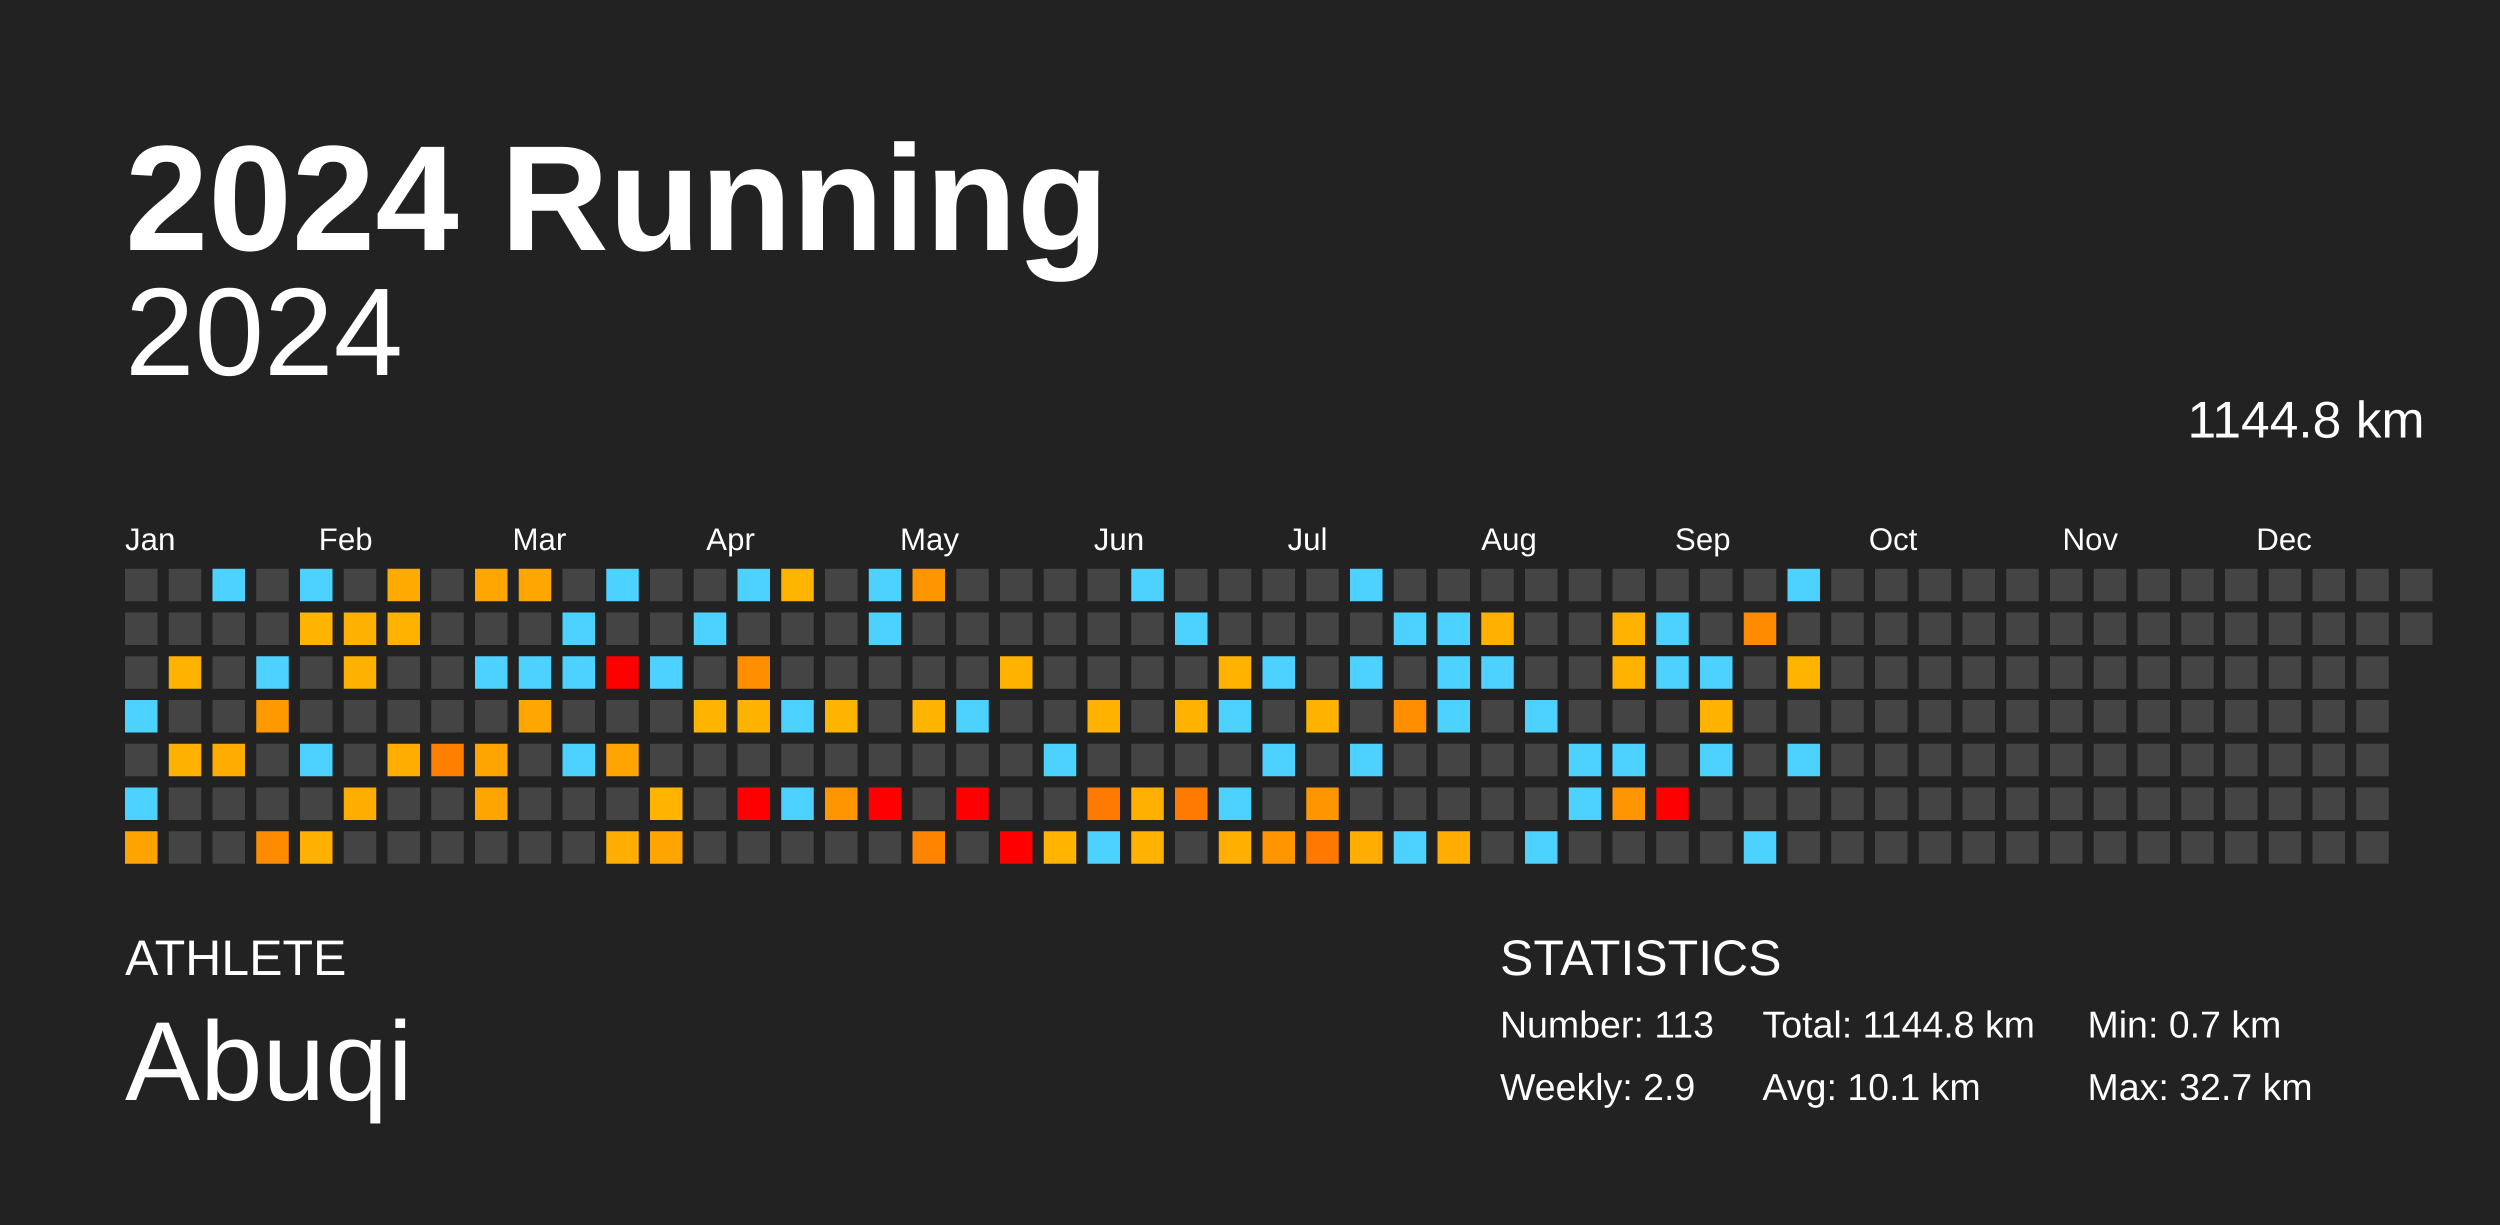
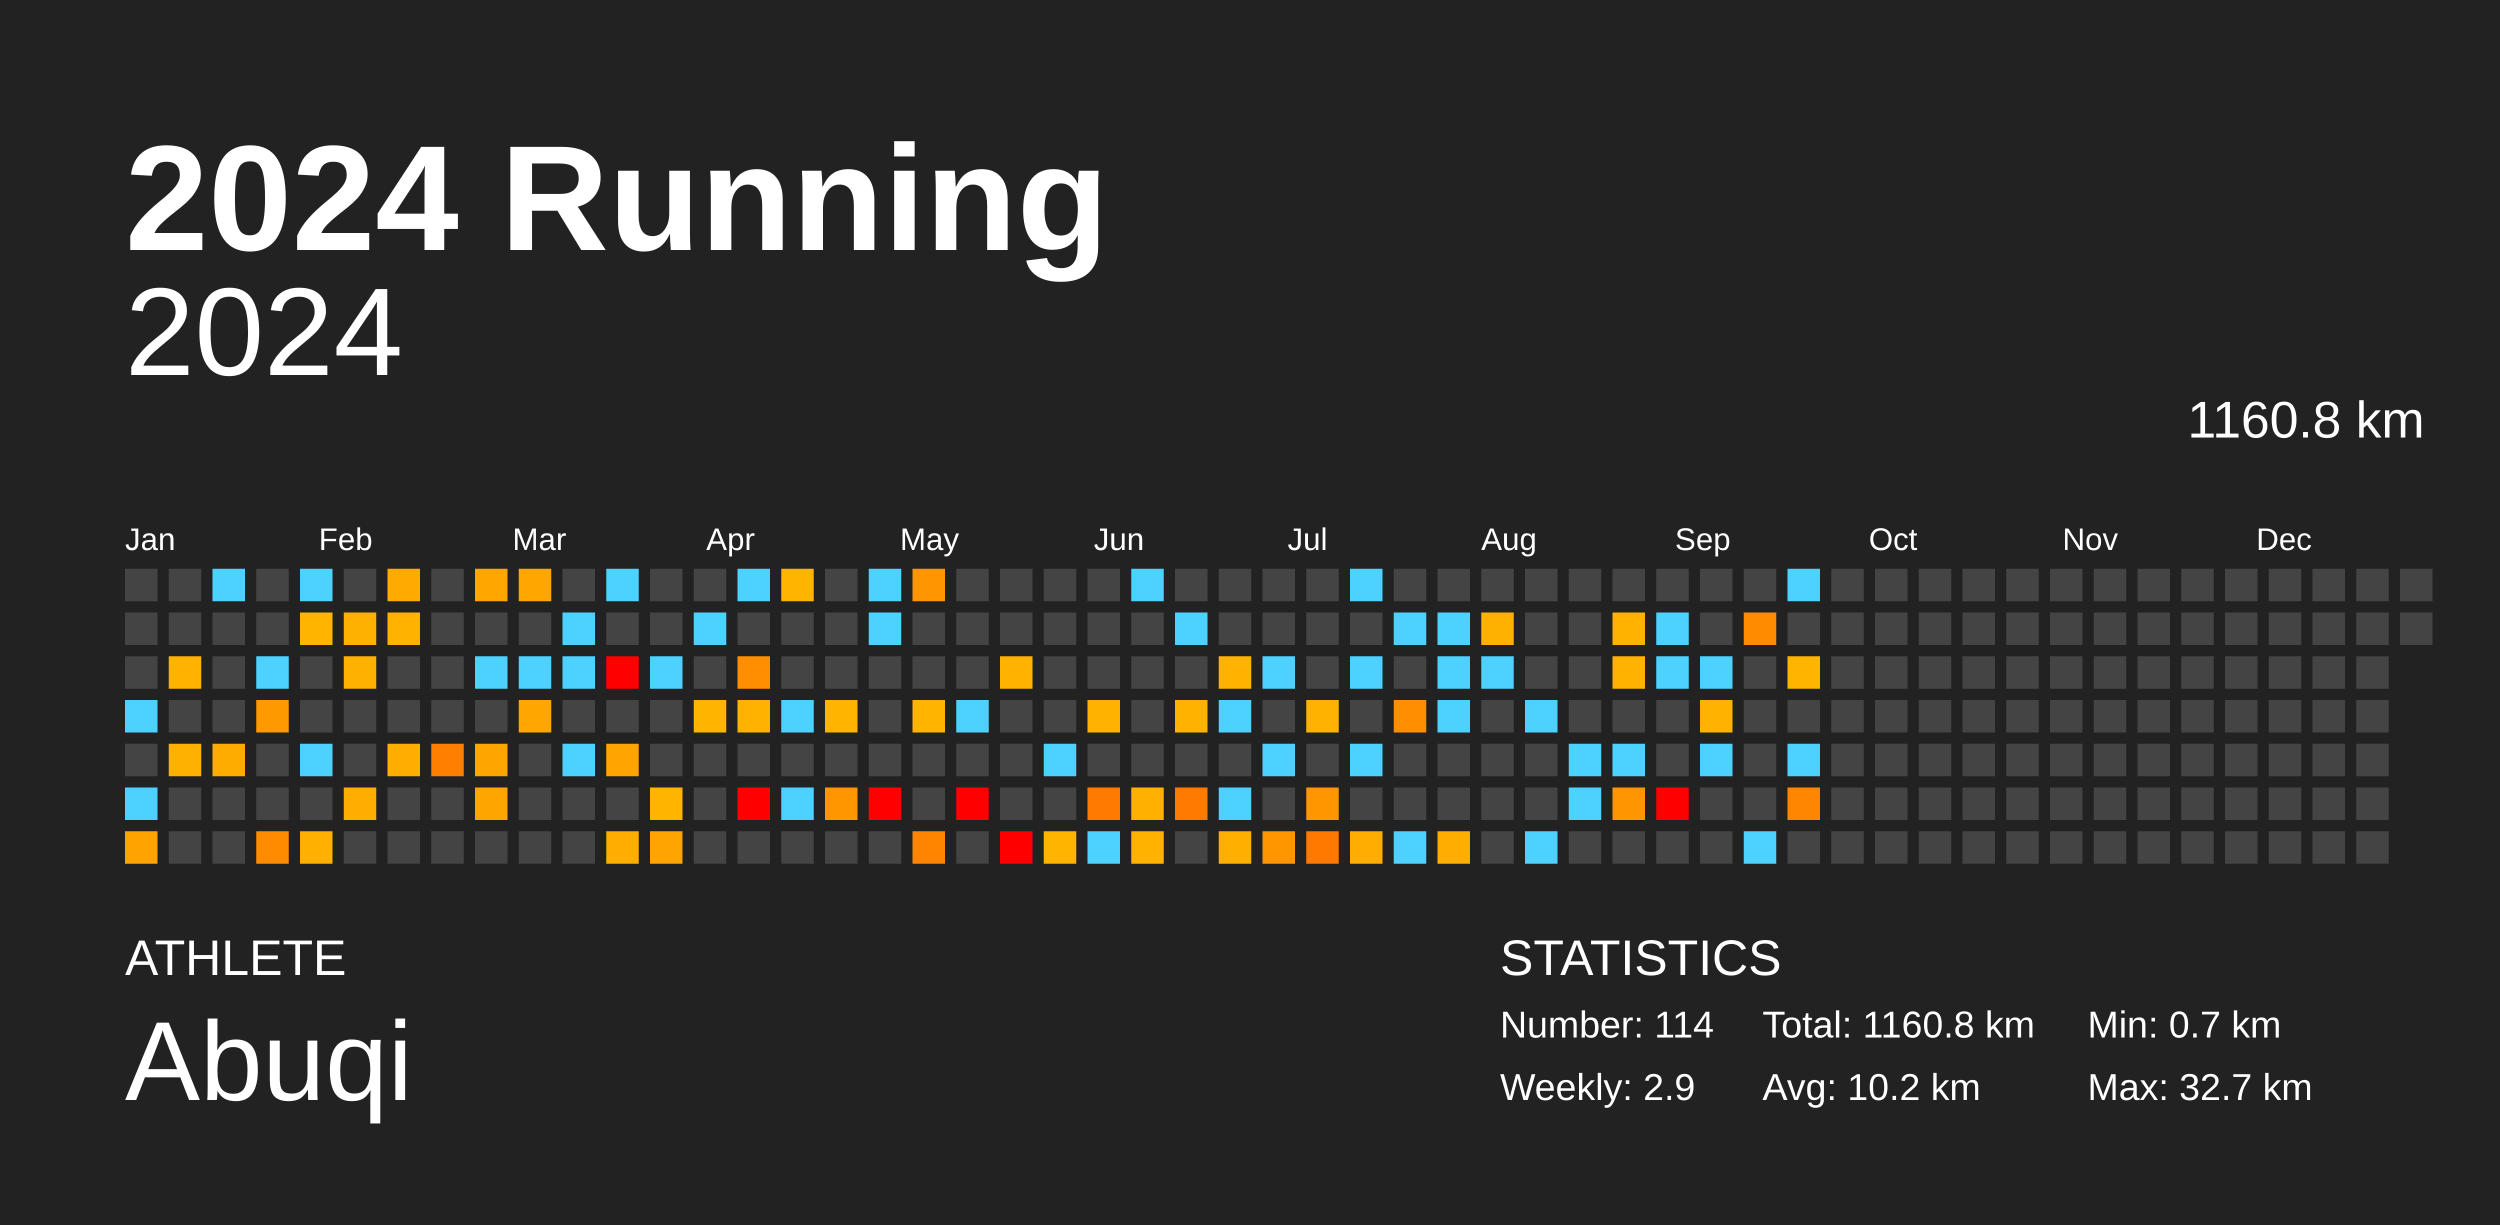
<svg xmlns="http://www.w3.org/2000/svg" baseProfile="full" height="98mm" version="1.1" viewBox="0,0,200,98" width="200mm">
  <defs />
  <rect fill="#222222" height="98" width="200" x="0" y="0" />
  <text fill="#FFFFFF" style="font-size:12px; font-family:Arial; font-weight:bold;" x="10" y="20">2024 Running</text>
  <text fill="#FFFFFF" style="font-size:4px; font-family:Arial" x="10" y="78">ATHLETE</text>
  <text fill="#FFFFFF" style="font-size:9px; font-family:Arial" x="10" y="88">Abuqi</text>
  <text fill="#FFFFFF" style="font-size:4px; font-family:Arial" x="120" y="78">STATISTICS</text>
-   <text fill="#FFFFFF" style="font-size:3px; font-family:Arial" x="120" y="83">Number: 113</text>
+   <text fill="#FFFFFF" style="font-size:3px; font-family:Arial" x="120" y="83">Number: 114</text>
  <text fill="#FFFFFF" style="font-size:3px; font-family:Arial" x="120" y="88">Weekly: 2.9</text>
-   <text fill="#FFFFFF" style="font-size:3px; font-family:Arial" x="141" y="83">Total: 1144.8 km</text>
-   <text fill="#FFFFFF" style="font-size:3px; font-family:Arial" x="141" y="88">Avg: 10.1 km</text>
+   <text fill="#FFFFFF" style="font-size:3px; font-family:Arial" x="141" y="83">Total: 1160.8 km</text>
+   <text fill="#FFFFFF" style="font-size:3px; font-family:Arial" x="141" y="88">Avg: 10.2 km</text>
  <text fill="#FFFFFF" style="font-size:3px; font-family:Arial" x="167" y="83">Min: 0.7 km</text>
  <text fill="#FFFFFF" style="font-size:3px; font-family:Arial" x="167" y="88">Max: 32.7 km</text>
  <text alignment-baseline="hanging" fill="#FFFFFF" style="font-size:10.0px; font-family:Arial;" x="10" y="30">2024</text>
-   <text alignment-baseline="hanging" fill="#FFFFFF" style="font-size:4.125px; font-family:Arial;" x="175" y="35">1144.8 km</text>
+   <text alignment-baseline="hanging" fill="#FFFFFF" style="font-size:4.125px; font-family:Arial;" x="175" y="35">1160.8 km</text>
  <text fill="#FFFFFF" style="font-size:2.5px; font-family:Arial" x="10.0" y="44">Jan</text>
  <text fill="#FFFFFF" style="font-size:2.5px; font-family:Arial" x="25.5" y="44">Feb</text>
  <text fill="#FFFFFF" style="font-size:2.5px; font-family:Arial" x="41.0" y="44">Mar</text>
  <text fill="#FFFFFF" style="font-size:2.5px; font-family:Arial" x="56.5" y="44">Apr</text>
  <text fill="#FFFFFF" style="font-size:2.5px; font-family:Arial" x="72.0" y="44">May</text>
  <text fill="#FFFFFF" style="font-size:2.5px; font-family:Arial" x="87.5" y="44">Jun</text>
  <text fill="#FFFFFF" style="font-size:2.5px; font-family:Arial" x="103.0" y="44">Jul</text>
  <text fill="#FFFFFF" style="font-size:2.5px; font-family:Arial" x="118.5" y="44">Aug</text>
  <text fill="#FFFFFF" style="font-size:2.5px; font-family:Arial" x="134.0" y="44">Sep</text>
  <text fill="#FFFFFF" style="font-size:2.5px; font-family:Arial" x="149.5" y="44">Oct</text>
  <text fill="#FFFFFF" style="font-size:2.5px; font-family:Arial" x="165.0" y="44">Nov</text>
  <text fill="#FFFFFF" style="font-size:2.5px; font-family:Arial" x="180.5" y="44">Dec</text>
  <rect fill="#444444" height="2.6" width="2.6" x="10.0" y="45.5" />
  <rect fill="#444444" height="2.6" width="2.6" x="10.0" y="49.0" />
  <rect fill="#444444" height="2.6" width="2.6" x="10.0" y="52.5" />
  <rect fill="#4dd2ff" height="2.6" width="2.6" x="10.0" y="56.0" />
  <rect fill="#444444" height="2.6" width="2.6" x="10.0" y="59.5" />
  <rect fill="#4dd2ff" height="2.6" width="2.6" x="10.0" y="63.0" />
  <rect fill="#ffa300" height="2.6" width="2.6" x="10.0" y="66.5" />
  <rect fill="#444444" height="2.6" width="2.6" x="13.5" y="45.5" />
  <rect fill="#444444" height="2.6" width="2.6" x="13.5" y="49.0" />
  <rect fill="#ffb200" height="2.6" width="2.6" x="13.5" y="52.5" />
  <rect fill="#444444" height="2.6" width="2.6" x="13.5" y="56.0" />
  <rect fill="#ffb100" height="2.6" width="2.6" x="13.5" y="59.5" />
  <rect fill="#444444" height="2.6" width="2.6" x="13.5" y="63.0" />
  <rect fill="#444444" height="2.6" width="2.6" x="13.5" y="66.5" />
  <rect fill="#4dd2ff" height="2.6" width="2.6" x="17.0" y="45.5" />
  <rect fill="#444444" height="2.6" width="2.6" x="17.0" y="49.0" />
  <rect fill="#444444" height="2.6" width="2.6" x="17.0" y="52.5" />
  <rect fill="#444444" height="2.6" width="2.6" x="17.0" y="56.0" />
  <rect fill="#ffac00" height="2.6" width="2.6" x="17.0" y="59.5" />
  <rect fill="#444444" height="2.6" width="2.6" x="17.0" y="63.0" />
  <rect fill="#444444" height="2.6" width="2.6" x="17.0" y="66.5" />
  <rect fill="#444444" height="2.6" width="2.6" x="20.5" y="45.5" />
  <rect fill="#444444" height="2.6" width="2.6" x="20.5" y="49.0" />
  <rect fill="#4dd2ff" height="2.6" width="2.6" x="20.5" y="52.5" />
  <rect fill="#ff9900" height="2.6" width="2.6" x="20.5" y="56.0" />
  <rect fill="#444444" height="2.6" width="2.6" x="20.5" y="59.5" />
  <rect fill="#444444" height="2.6" width="2.6" x="20.5" y="63.0" />
  <rect fill="#ff8b00" height="2.6" width="2.6" x="20.5" y="66.5" />
  <rect fill="#4dd2ff" height="2.6" width="2.6" x="24.0" y="45.5" />
  <rect fill="#ffb500" height="2.6" width="2.6" x="24.0" y="49.0" />
  <rect fill="#444444" height="2.6" width="2.6" x="24.0" y="52.5" />
  <rect fill="#444444" height="2.6" width="2.6" x="24.0" y="56.0" />
  <rect fill="#4dd2ff" height="2.6" width="2.6" x="24.0" y="59.5" />
  <rect fill="#444444" height="2.6" width="2.6" x="24.0" y="63.0" />
  <rect fill="#ffb000" height="2.6" width="2.6" x="24.0" y="66.5" />
  <rect fill="#444444" height="2.6" width="2.6" x="27.5" y="45.5" />
  <rect fill="#ffb100" height="2.6" width="2.6" x="27.5" y="49.0" />
  <rect fill="#ffb100" height="2.6" width="2.6" x="27.5" y="52.5" />
  <rect fill="#444444" height="2.6" width="2.6" x="27.5" y="56.0" />
  <rect fill="#444444" height="2.6" width="2.6" x="27.5" y="59.5" />
  <rect fill="#ffae00" height="2.6" width="2.6" x="27.5" y="63.0" />
  <rect fill="#444444" height="2.6" width="2.6" x="27.5" y="66.5" />
  <rect fill="#ffaa00" height="2.6" width="2.6" x="31.0" y="45.5" />
  <rect fill="#ffb200" height="2.6" width="2.6" x="31.0" y="49.0" />
  <rect fill="#444444" height="2.6" width="2.6" x="31.0" y="52.5" />
  <rect fill="#444444" height="2.6" width="2.6" x="31.0" y="56.0" />
  <rect fill="#ffae00" height="2.6" width="2.6" x="31.0" y="59.5" />
  <rect fill="#444444" height="2.6" width="2.6" x="31.0" y="63.0" />
  <rect fill="#444444" height="2.6" width="2.6" x="31.0" y="66.5" />
  <rect fill="#444444" height="2.6" width="2.6" x="34.5" y="45.5" />
  <rect fill="#444444" height="2.6" width="2.6" x="34.5" y="49.0" />
  <rect fill="#444444" height="2.6" width="2.6" x="34.5" y="52.5" />
  <rect fill="#444444" height="2.6" width="2.6" x="34.5" y="56.0" />
  <rect fill="#ff7f00" height="2.6" width="2.6" x="34.5" y="59.5" />
  <rect fill="#444444" height="2.6" width="2.6" x="34.5" y="63.0" />
  <rect fill="#444444" height="2.6" width="2.6" x="34.5" y="66.5" />
  <rect fill="#ffa600" height="2.6" width="2.6" x="38.0" y="45.5" />
  <rect fill="#444444" height="2.6" width="2.6" x="38.0" y="49.0" />
  <rect fill="#4dd2ff" height="2.6" width="2.6" x="38.0" y="52.5" />
  <rect fill="#444444" height="2.6" width="2.6" x="38.0" y="56.0" />
  <rect fill="#ffa500" height="2.6" width="2.6" x="38.0" y="59.5" />
  <rect fill="#ffa500" height="2.6" width="2.6" x="38.0" y="63.0" />
  <rect fill="#444444" height="2.6" width="2.6" x="38.0" y="66.5" />
  <rect fill="#ffa600" height="2.6" width="2.6" x="41.5" y="45.5" />
  <rect fill="#444444" height="2.6" width="2.6" x="41.5" y="49.0" />
  <rect fill="#4dd2ff" height="2.6" width="2.6" x="41.5" y="52.5" />
  <rect fill="#ffa600" height="2.6" width="2.6" x="41.5" y="56.0" />
  <rect fill="#444444" height="2.6" width="2.6" x="41.5" y="59.5" />
  <rect fill="#444444" height="2.6" width="2.6" x="41.5" y="63.0" />
  <rect fill="#444444" height="2.6" width="2.6" x="41.5" y="66.5" />
  <rect fill="#444444" height="2.6" width="2.6" x="45.0" y="45.5" />
  <rect fill="#4dd2ff" height="2.6" width="2.6" x="45.0" y="49.0" />
  <rect fill="#4dd2ff" height="2.6" width="2.6" x="45.0" y="52.5" />
  <rect fill="#444444" height="2.6" width="2.6" x="45.0" y="56.0" />
  <rect fill="#4dd2ff" height="2.6" width="2.6" x="45.0" y="59.5" />
  <rect fill="#444444" height="2.6" width="2.6" x="45.0" y="63.0" />
  <rect fill="#444444" height="2.6" width="2.6" x="45.0" y="66.5" />
  <rect fill="#4dd2ff" height="2.6" width="2.6" x="48.5" y="45.5" />
  <rect fill="#444444" height="2.6" width="2.6" x="48.5" y="49.0" />
  <rect fill="red" height="2.6" width="2.6" x="48.5" y="52.5" />
  <rect fill="#444444" height="2.6" width="2.6" x="48.5" y="56.0" />
  <rect fill="#ffa400" height="2.6" width="2.6" x="48.5" y="59.5" />
  <rect fill="#444444" height="2.6" width="2.6" x="48.5" y="63.0" />
  <rect fill="#ffae00" height="2.6" width="2.6" x="48.5" y="66.5" />
  <rect fill="#444444" height="2.6" width="2.6" x="52.0" y="45.5" />
  <rect fill="#444444" height="2.6" width="2.6" x="52.0" y="49.0" />
  <rect fill="#4dd2ff" height="2.6" width="2.6" x="52.0" y="52.5" />
  <rect fill="#444444" height="2.6" width="2.6" x="52.0" y="56.0" />
  <rect fill="#444444" height="2.6" width="2.6" x="52.0" y="59.5" />
  <rect fill="#ffb500" height="2.6" width="2.6" x="52.0" y="63.0" />
  <rect fill="#ffa400" height="2.6" width="2.6" x="52.0" y="66.5" />
  <rect fill="#444444" height="2.6" width="2.6" x="55.5" y="45.5" />
  <rect fill="#4dd2ff" height="2.6" width="2.6" x="55.5" y="49.0" />
  <rect fill="#444444" height="2.6" width="2.6" x="55.5" y="52.5" />
  <rect fill="#ffb500" height="2.6" width="2.6" x="55.5" y="56.0" />
  <rect fill="#444444" height="2.6" width="2.6" x="55.5" y="59.5" />
  <rect fill="#444444" height="2.6" width="2.6" x="55.5" y="63.0" />
  <rect fill="#444444" height="2.6" width="2.6" x="55.5" y="66.5" />
  <rect fill="#4dd2ff" height="2.6" width="2.6" x="59.0" y="45.5" />
  <rect fill="#444444" height="2.6" width="2.6" x="59.0" y="49.0" />
  <rect fill="#ff8e00" height="2.6" width="2.6" x="59.0" y="52.5" />
  <rect fill="#ffb300" height="2.6" width="2.6" x="59.0" y="56.0" />
  <rect fill="#444444" height="2.6" width="2.6" x="59.0" y="59.5" />
  <rect fill="red" height="2.6" width="2.6" x="59.0" y="63.0" />
  <rect fill="#444444" height="2.6" width="2.6" x="59.0" y="66.5" />
  <rect fill="#ffb400" height="2.6" width="2.6" x="62.5" y="45.5" />
  <rect fill="#444444" height="2.6" width="2.6" x="62.5" y="49.0" />
  <rect fill="#444444" height="2.6" width="2.6" x="62.5" y="52.5" />
  <rect fill="#4dd2ff" height="2.6" width="2.6" x="62.5" y="56.0" />
  <rect fill="#444444" height="2.6" width="2.6" x="62.5" y="59.5" />
  <rect fill="#4dd2ff" height="2.6" width="2.6" x="62.5" y="63.0" />
  <rect fill="#444444" height="2.6" width="2.6" x="62.5" y="66.5" />
  <rect fill="#444444" height="2.6" width="2.6" x="66.0" y="45.5" />
  <rect fill="#444444" height="2.6" width="2.6" x="66.0" y="49.0" />
  <rect fill="#444444" height="2.6" width="2.6" x="66.0" y="52.5" />
  <rect fill="#ffb400" height="2.6" width="2.6" x="66.0" y="56.0" />
  <rect fill="#444444" height="2.6" width="2.6" x="66.0" y="59.5" />
  <rect fill="#ff9600" height="2.6" width="2.6" x="66.0" y="63.0" />
  <rect fill="#444444" height="2.6" width="2.6" x="66.0" y="66.5" />
  <rect fill="#4dd2ff" height="2.6" width="2.6" x="69.5" y="45.5" />
  <rect fill="#4dd2ff" height="2.6" width="2.6" x="69.5" y="49.0" />
  <rect fill="#444444" height="2.6" width="2.6" x="69.5" y="52.5" />
  <rect fill="#444444" height="2.6" width="2.6" x="69.5" y="56.0" />
  <rect fill="#444444" height="2.6" width="2.6" x="69.5" y="59.5" />
  <rect fill="red" height="2.6" width="2.6" x="69.5" y="63.0" />
  <rect fill="#444444" height="2.6" width="2.6" x="69.5" y="66.5" />
  <rect fill="#ff9500" height="2.6" width="2.6" x="73.0" y="45.5" />
  <rect fill="#444444" height="2.6" width="2.6" x="73.0" y="49.0" />
  <rect fill="#444444" height="2.6" width="2.6" x="73.0" y="52.5" />
  <rect fill="#ffb400" height="2.6" width="2.6" x="73.0" y="56.0" />
  <rect fill="#444444" height="2.6" width="2.6" x="73.0" y="59.5" />
  <rect fill="#444444" height="2.6" width="2.6" x="73.0" y="63.0" />
  <rect fill="#ff8400" height="2.6" width="2.6" x="73.0" y="66.5" />
  <rect fill="#444444" height="2.6" width="2.6" x="76.5" y="45.5" />
  <rect fill="#444444" height="2.6" width="2.6" x="76.5" y="49.0" />
  <rect fill="#444444" height="2.6" width="2.6" x="76.5" y="52.5" />
  <rect fill="#4dd2ff" height="2.6" width="2.6" x="76.5" y="56.0" />
  <rect fill="#444444" height="2.6" width="2.6" x="76.5" y="59.5" />
  <rect fill="red" height="2.6" width="2.6" x="76.5" y="63.0" />
  <rect fill="#444444" height="2.6" width="2.6" x="76.5" y="66.5" />
  <rect fill="#444444" height="2.6" width="2.6" x="80.0" y="45.5" />
  <rect fill="#444444" height="2.6" width="2.6" x="80.0" y="49.0" />
  <rect fill="#ffb200" height="2.6" width="2.6" x="80.0" y="52.5" />
  <rect fill="#444444" height="2.6" width="2.6" x="80.0" y="56.0" />
  <rect fill="#444444" height="2.6" width="2.6" x="80.0" y="59.5" />
  <rect fill="#444444" height="2.6" width="2.6" x="80.0" y="63.0" />
  <rect fill="red" height="2.6" width="2.6" x="80.0" y="66.5" />
  <rect fill="#444444" height="2.6" width="2.6" x="83.5" y="45.5" />
  <rect fill="#444444" height="2.6" width="2.6" x="83.5" y="49.0" />
  <rect fill="#444444" height="2.6" width="2.6" x="83.5" y="52.5" />
  <rect fill="#444444" height="2.6" width="2.6" x="83.5" y="56.0" />
  <rect fill="#4dd2ff" height="2.6" width="2.6" x="83.5" y="59.5" />
  <rect fill="#444444" height="2.6" width="2.6" x="83.5" y="63.0" />
  <rect fill="#ffb400" height="2.6" width="2.6" x="83.5" y="66.5" />
  <rect fill="#444444" height="2.6" width="2.6" x="87.0" y="45.5" />
  <rect fill="#444444" height="2.6" width="2.6" x="87.0" y="49.0" />
  <rect fill="#444444" height="2.6" width="2.6" x="87.0" y="52.5" />
  <rect fill="#ffb300" height="2.6" width="2.6" x="87.0" y="56.0" />
  <rect fill="#444444" height="2.6" width="2.6" x="87.0" y="59.5" />
  <rect fill="#ff7b00" height="2.6" width="2.6" x="87.0" y="63.0" />
  <rect fill="#4dd2ff" height="2.6" width="2.6" x="87.0" y="66.5" />
  <rect fill="#4dd2ff" height="2.6" width="2.6" x="90.5" y="45.5" />
  <rect fill="#444444" height="2.6" width="2.6" x="90.5" y="49.0" />
  <rect fill="#444444" height="2.6" width="2.6" x="90.5" y="52.5" />
  <rect fill="#444444" height="2.6" width="2.6" x="90.5" y="56.0" />
  <rect fill="#444444" height="2.6" width="2.6" x="90.5" y="59.5" />
  <rect fill="#ffb000" height="2.6" width="2.6" x="90.5" y="63.0" />
  <rect fill="#ffb300" height="2.6" width="2.6" x="90.5" y="66.5" />
  <rect fill="#444444" height="2.6" width="2.6" x="94.0" y="45.5" />
  <rect fill="#4dd2ff" height="2.6" width="2.6" x="94.0" y="49.0" />
  <rect fill="#444444" height="2.6" width="2.6" x="94.0" y="52.5" />
  <rect fill="#ffb300" height="2.6" width="2.6" x="94.0" y="56.0" />
  <rect fill="#444444" height="2.6" width="2.6" x="94.0" y="59.5" />
  <rect fill="#ff7b00" height="2.6" width="2.6" x="94.0" y="63.0" />
  <rect fill="#444444" height="2.6" width="2.6" x="94.0" y="66.5" />
  <rect fill="#444444" height="2.6" width="2.6" x="97.5" y="45.5" />
  <rect fill="#444444" height="2.6" width="2.6" x="97.5" y="49.0" />
  <rect fill="#ffb300" height="2.6" width="2.6" x="97.5" y="52.5" />
  <rect fill="#4dd2ff" height="2.6" width="2.6" x="97.5" y="56.0" />
  <rect fill="#444444" height="2.6" width="2.6" x="97.5" y="59.5" />
  <rect fill="#4dd2ff" height="2.6" width="2.6" x="97.5" y="63.0" />
  <rect fill="#ffaf00" height="2.6" width="2.6" x="97.5" y="66.5" />
  <rect fill="#444444" height="2.6" width="2.6" x="101.0" y="45.5" />
  <rect fill="#444444" height="2.6" width="2.6" x="101.0" y="49.0" />
  <rect fill="#4dd2ff" height="2.6" width="2.6" x="101.0" y="52.5" />
  <rect fill="#444444" height="2.6" width="2.6" x="101.0" y="56.0" />
  <rect fill="#4dd2ff" height="2.6" width="2.6" x="101.0" y="59.5" />
  <rect fill="#444444" height="2.6" width="2.6" x="101.0" y="63.0" />
  <rect fill="#ff9600" height="2.6" width="2.6" x="101.0" y="66.5" />
  <rect fill="#444444" height="2.6" width="2.6" x="104.5" y="45.5" />
  <rect fill="#444444" height="2.6" width="2.6" x="104.5" y="49.0" />
  <rect fill="#444444" height="2.6" width="2.6" x="104.5" y="52.5" />
  <rect fill="#ffb300" height="2.6" width="2.6" x="104.5" y="56.0" />
  <rect fill="#444444" height="2.6" width="2.6" x="104.5" y="59.5" />
  <rect fill="#ff9600" height="2.6" width="2.6" x="104.5" y="63.0" />
  <rect fill="#ff7800" height="2.6" width="2.6" x="104.5" y="66.5" />
  <rect fill="#4dd2ff" height="2.6" width="2.6" x="108.0" y="45.5" />
  <rect fill="#444444" height="2.6" width="2.6" x="108.0" y="49.0" />
  <rect fill="#4dd2ff" height="2.6" width="2.6" x="108.0" y="52.5" />
  <rect fill="#444444" height="2.6" width="2.6" x="108.0" y="56.0" />
  <rect fill="#4dd2ff" height="2.6" width="2.6" x="108.0" y="59.5" />
  <rect fill="#444444" height="2.6" width="2.6" x="108.0" y="63.0" />
  <rect fill="#ffad00" height="2.6" width="2.6" x="108.0" y="66.5" />
  <rect fill="#444444" height="2.6" width="2.6" x="111.5" y="45.5" />
  <rect fill="#4dd2ff" height="2.6" width="2.6" x="111.5" y="49.0" />
  <rect fill="#444444" height="2.6" width="2.6" x="111.5" y="52.5" />
  <rect fill="#ff8f00" height="2.6" width="2.6" x="111.5" y="56.0" />
  <rect fill="#444444" height="2.6" width="2.6" x="111.5" y="59.5" />
  <rect fill="#444444" height="2.6" width="2.6" x="111.5" y="63.0" />
  <rect fill="#4dd2ff" height="2.6" width="2.6" x="111.5" y="66.5" />
  <rect fill="#444444" height="2.6" width="2.6" x="115.0" y="45.5" />
  <rect fill="#4dd2ff" height="2.6" width="2.6" x="115.0" y="49.0" />
  <rect fill="#4dd2ff" height="2.6" width="2.6" x="115.0" y="52.5" />
  <rect fill="#4dd2ff" height="2.6" width="2.6" x="115.0" y="56.0" />
  <rect fill="#444444" height="2.6" width="2.6" x="115.0" y="59.5" />
  <rect fill="#444444" height="2.6" width="2.6" x="115.0" y="63.0" />
  <rect fill="#ffad00" height="2.6" width="2.6" x="115.0" y="66.5" />
  <rect fill="#444444" height="2.6" width="2.6" x="118.5" y="45.5" />
  <rect fill="#ffb100" height="2.6" width="2.6" x="118.5" y="49.0" />
  <rect fill="#4dd2ff" height="2.6" width="2.6" x="118.5" y="52.5" />
  <rect fill="#444444" height="2.6" width="2.6" x="118.5" y="56.0" />
  <rect fill="#444444" height="2.6" width="2.6" x="118.5" y="59.5" />
  <rect fill="#444444" height="2.6" width="2.6" x="118.5" y="63.0" />
  <rect fill="#444444" height="2.6" width="2.6" x="118.5" y="66.5" />
  <rect fill="#444444" height="2.6" width="2.6" x="122.0" y="45.5" />
  <rect fill="#444444" height="2.6" width="2.6" x="122.0" y="49.0" />
  <rect fill="#444444" height="2.6" width="2.6" x="122.0" y="52.5" />
  <rect fill="#4dd2ff" height="2.6" width="2.6" x="122.0" y="56.0" />
  <rect fill="#444444" height="2.6" width="2.6" x="122.0" y="59.5" />
  <rect fill="#444444" height="2.6" width="2.6" x="122.0" y="63.0" />
  <rect fill="#4dd2ff" height="2.6" width="2.6" x="122.0" y="66.5" />
  <rect fill="#444444" height="2.6" width="2.6" x="125.5" y="45.5" />
  <rect fill="#444444" height="2.6" width="2.6" x="125.5" y="49.0" />
  <rect fill="#444444" height="2.6" width="2.6" x="125.5" y="52.5" />
  <rect fill="#444444" height="2.6" width="2.6" x="125.5" y="56.0" />
  <rect fill="#4dd2ff" height="2.6" width="2.6" x="125.5" y="59.5" />
  <rect fill="#4dd2ff" height="2.6" width="2.6" x="125.5" y="63.0" />
  <rect fill="#444444" height="2.6" width="2.6" x="125.5" y="66.5" />
  <rect fill="#444444" height="2.6" width="2.6" x="129.0" y="45.5" />
  <rect fill="#ffb300" height="2.6" width="2.6" x="129.0" y="49.0" />
  <rect fill="#ffb200" height="2.6" width="2.6" x="129.0" y="52.5" />
  <rect fill="#444444" height="2.6" width="2.6" x="129.0" y="56.0" />
  <rect fill="#4dd2ff" height="2.6" width="2.6" x="129.0" y="59.5" />
  <rect fill="#ff9500" height="2.6" width="2.6" x="129.0" y="63.0" />
  <rect fill="#444444" height="2.6" width="2.6" x="129.0" y="66.5" />
  <rect fill="#444444" height="2.6" width="2.6" x="132.5" y="45.5" />
  <rect fill="#4dd2ff" height="2.6" width="2.6" x="132.5" y="49.0" />
  <rect fill="#4dd2ff" height="2.6" width="2.6" x="132.5" y="52.5" />
  <rect fill="#444444" height="2.6" width="2.6" x="132.5" y="56.0" />
  <rect fill="#444444" height="2.6" width="2.6" x="132.5" y="59.5" />
  <rect fill="red" height="2.6" width="2.6" x="132.5" y="63.0" />
  <rect fill="#444444" height="2.6" width="2.6" x="132.5" y="66.5" />
  <rect fill="#444444" height="2.6" width="2.6" x="136.0" y="45.5" />
  <rect fill="#444444" height="2.6" width="2.6" x="136.0" y="49.0" />
  <rect fill="#4dd2ff" height="2.6" width="2.6" x="136.0" y="52.5" />
  <rect fill="#ffb300" height="2.6" width="2.6" x="136.0" y="56.0" />
  <rect fill="#4dd2ff" height="2.6" width="2.6" x="136.0" y="59.5" />
  <rect fill="#444444" height="2.6" width="2.6" x="136.0" y="63.0" />
  <rect fill="#444444" height="2.6" width="2.6" x="136.0" y="66.5" />
  <rect fill="#444444" height="2.6" width="2.6" x="139.5" y="45.5" />
  <rect fill="#ff8b00" height="2.6" width="2.6" x="139.5" y="49.0" />
  <rect fill="#444444" height="2.6" width="2.6" x="139.5" y="52.5" />
  <rect fill="#444444" height="2.6" width="2.6" x="139.5" y="56.0" />
  <rect fill="#444444" height="2.6" width="2.6" x="139.5" y="59.5" />
  <rect fill="#444444" height="2.6" width="2.6" x="139.5" y="63.0" />
  <rect fill="#4dd2ff" height="2.6" width="2.6" x="139.5" y="66.5" />
  <rect fill="#4dd2ff" height="2.6" width="2.6" x="143.0" y="45.5" />
  <rect fill="#444444" height="2.6" width="2.6" x="143.0" y="49.0" />
  <rect fill="#ffb400" height="2.6" width="2.6" x="143.0" y="52.5" />
  <rect fill="#444444" height="2.6" width="2.6" x="143.0" y="56.0" />
  <rect fill="#4dd2ff" height="2.6" width="2.6" x="143.0" y="59.5" />
-   <rect fill="#444444" height="2.6" width="2.6" x="143.0" y="63.0" />
+   <rect fill="#ff8600" height="2.6" width="2.6" x="143.0" y="63.0" />
  <rect fill="#444444" height="2.6" width="2.6" x="143.0" y="66.5" />
  <rect fill="#444444" height="2.6" width="2.6" x="146.5" y="45.5" />
  <rect fill="#444444" height="2.6" width="2.6" x="146.5" y="49.0" />
  <rect fill="#444444" height="2.6" width="2.6" x="146.5" y="52.5" />
  <rect fill="#444444" height="2.6" width="2.6" x="146.5" y="56.0" />
  <rect fill="#444444" height="2.6" width="2.6" x="146.5" y="59.5" />
  <rect fill="#444444" height="2.6" width="2.6" x="146.5" y="63.0" />
  <rect fill="#444444" height="2.6" width="2.6" x="146.5" y="66.5" />
  <rect fill="#444444" height="2.6" width="2.6" x="150.0" y="45.5" />
  <rect fill="#444444" height="2.6" width="2.6" x="150.0" y="49.0" />
  <rect fill="#444444" height="2.6" width="2.6" x="150.0" y="52.5" />
  <rect fill="#444444" height="2.6" width="2.6" x="150.0" y="56.0" />
  <rect fill="#444444" height="2.6" width="2.6" x="150.0" y="59.5" />
  <rect fill="#444444" height="2.6" width="2.6" x="150.0" y="63.0" />
  <rect fill="#444444" height="2.6" width="2.6" x="150.0" y="66.5" />
  <rect fill="#444444" height="2.6" width="2.6" x="153.5" y="45.5" />
  <rect fill="#444444" height="2.6" width="2.6" x="153.5" y="49.0" />
  <rect fill="#444444" height="2.6" width="2.6" x="153.5" y="52.5" />
  <rect fill="#444444" height="2.6" width="2.6" x="153.5" y="56.0" />
  <rect fill="#444444" height="2.6" width="2.6" x="153.5" y="59.5" />
  <rect fill="#444444" height="2.6" width="2.6" x="153.5" y="63.0" />
  <rect fill="#444444" height="2.6" width="2.6" x="153.5" y="66.5" />
  <rect fill="#444444" height="2.6" width="2.6" x="157.0" y="45.5" />
  <rect fill="#444444" height="2.6" width="2.6" x="157.0" y="49.0" />
  <rect fill="#444444" height="2.6" width="2.6" x="157.0" y="52.5" />
  <rect fill="#444444" height="2.6" width="2.6" x="157.0" y="56.0" />
  <rect fill="#444444" height="2.6" width="2.6" x="157.0" y="59.5" />
  <rect fill="#444444" height="2.6" width="2.6" x="157.0" y="63.0" />
  <rect fill="#444444" height="2.6" width="2.6" x="157.0" y="66.5" />
  <rect fill="#444444" height="2.6" width="2.6" x="160.5" y="45.5" />
  <rect fill="#444444" height="2.6" width="2.6" x="160.5" y="49.0" />
  <rect fill="#444444" height="2.6" width="2.6" x="160.5" y="52.5" />
  <rect fill="#444444" height="2.6" width="2.6" x="160.5" y="56.0" />
  <rect fill="#444444" height="2.6" width="2.6" x="160.5" y="59.5" />
  <rect fill="#444444" height="2.6" width="2.6" x="160.5" y="63.0" />
  <rect fill="#444444" height="2.6" width="2.6" x="160.5" y="66.5" />
  <rect fill="#444444" height="2.6" width="2.6" x="164.0" y="45.5" />
  <rect fill="#444444" height="2.6" width="2.6" x="164.0" y="49.0" />
  <rect fill="#444444" height="2.6" width="2.6" x="164.0" y="52.5" />
  <rect fill="#444444" height="2.6" width="2.6" x="164.0" y="56.0" />
  <rect fill="#444444" height="2.6" width="2.6" x="164.0" y="59.5" />
  <rect fill="#444444" height="2.6" width="2.6" x="164.0" y="63.0" />
  <rect fill="#444444" height="2.6" width="2.6" x="164.0" y="66.5" />
  <rect fill="#444444" height="2.6" width="2.6" x="167.5" y="45.5" />
  <rect fill="#444444" height="2.6" width="2.6" x="167.5" y="49.0" />
  <rect fill="#444444" height="2.6" width="2.6" x="167.5" y="52.5" />
  <rect fill="#444444" height="2.6" width="2.6" x="167.5" y="56.0" />
  <rect fill="#444444" height="2.6" width="2.6" x="167.5" y="59.5" />
  <rect fill="#444444" height="2.6" width="2.6" x="167.5" y="63.0" />
  <rect fill="#444444" height="2.6" width="2.6" x="167.5" y="66.5" />
  <rect fill="#444444" height="2.6" width="2.6" x="171.0" y="45.5" />
  <rect fill="#444444" height="2.6" width="2.6" x="171.0" y="49.0" />
  <rect fill="#444444" height="2.6" width="2.6" x="171.0" y="52.5" />
  <rect fill="#444444" height="2.6" width="2.6" x="171.0" y="56.0" />
  <rect fill="#444444" height="2.6" width="2.6" x="171.0" y="59.5" />
  <rect fill="#444444" height="2.6" width="2.6" x="171.0" y="63.0" />
  <rect fill="#444444" height="2.6" width="2.6" x="171.0" y="66.5" />
  <rect fill="#444444" height="2.6" width="2.6" x="174.5" y="45.5" />
  <rect fill="#444444" height="2.6" width="2.6" x="174.5" y="49.0" />
  <rect fill="#444444" height="2.6" width="2.6" x="174.5" y="52.5" />
  <rect fill="#444444" height="2.6" width="2.6" x="174.5" y="56.0" />
  <rect fill="#444444" height="2.6" width="2.6" x="174.5" y="59.5" />
  <rect fill="#444444" height="2.6" width="2.6" x="174.5" y="63.0" />
  <rect fill="#444444" height="2.6" width="2.6" x="174.5" y="66.5" />
  <rect fill="#444444" height="2.6" width="2.6" x="178.0" y="45.5" />
  <rect fill="#444444" height="2.6" width="2.6" x="178.0" y="49.0" />
  <rect fill="#444444" height="2.6" width="2.6" x="178.0" y="52.5" />
  <rect fill="#444444" height="2.6" width="2.6" x="178.0" y="56.0" />
  <rect fill="#444444" height="2.6" width="2.6" x="178.0" y="59.5" />
  <rect fill="#444444" height="2.6" width="2.6" x="178.0" y="63.0" />
  <rect fill="#444444" height="2.6" width="2.6" x="178.0" y="66.5" />
  <rect fill="#444444" height="2.6" width="2.6" x="181.5" y="45.5" />
  <rect fill="#444444" height="2.6" width="2.6" x="181.5" y="49.0" />
  <rect fill="#444444" height="2.6" width="2.6" x="181.5" y="52.5" />
  <rect fill="#444444" height="2.6" width="2.6" x="181.5" y="56.0" />
  <rect fill="#444444" height="2.6" width="2.6" x="181.5" y="59.5" />
  <rect fill="#444444" height="2.6" width="2.6" x="181.5" y="63.0" />
  <rect fill="#444444" height="2.6" width="2.6" x="181.5" y="66.5" />
  <rect fill="#444444" height="2.6" width="2.6" x="185.0" y="45.5" />
  <rect fill="#444444" height="2.6" width="2.6" x="185.0" y="49.0" />
  <rect fill="#444444" height="2.6" width="2.6" x="185.0" y="52.5" />
  <rect fill="#444444" height="2.6" width="2.6" x="185.0" y="56.0" />
  <rect fill="#444444" height="2.6" width="2.6" x="185.0" y="59.5" />
  <rect fill="#444444" height="2.6" width="2.6" x="185.0" y="63.0" />
  <rect fill="#444444" height="2.6" width="2.6" x="185.0" y="66.5" />
  <rect fill="#444444" height="2.6" width="2.6" x="188.5" y="45.5" />
  <rect fill="#444444" height="2.6" width="2.6" x="188.5" y="49.0" />
  <rect fill="#444444" height="2.6" width="2.6" x="188.5" y="52.5" />
  <rect fill="#444444" height="2.6" width="2.6" x="188.5" y="56.0" />
  <rect fill="#444444" height="2.6" width="2.6" x="188.5" y="59.5" />
  <rect fill="#444444" height="2.6" width="2.6" x="188.5" y="63.0" />
  <rect fill="#444444" height="2.6" width="2.6" x="188.5" y="66.5" />
  <rect fill="#444444" height="2.6" width="2.6" x="192.0" y="45.5" />
  <rect fill="#444444" height="2.6" width="2.6" x="192.0" y="49.0" />
</svg>
